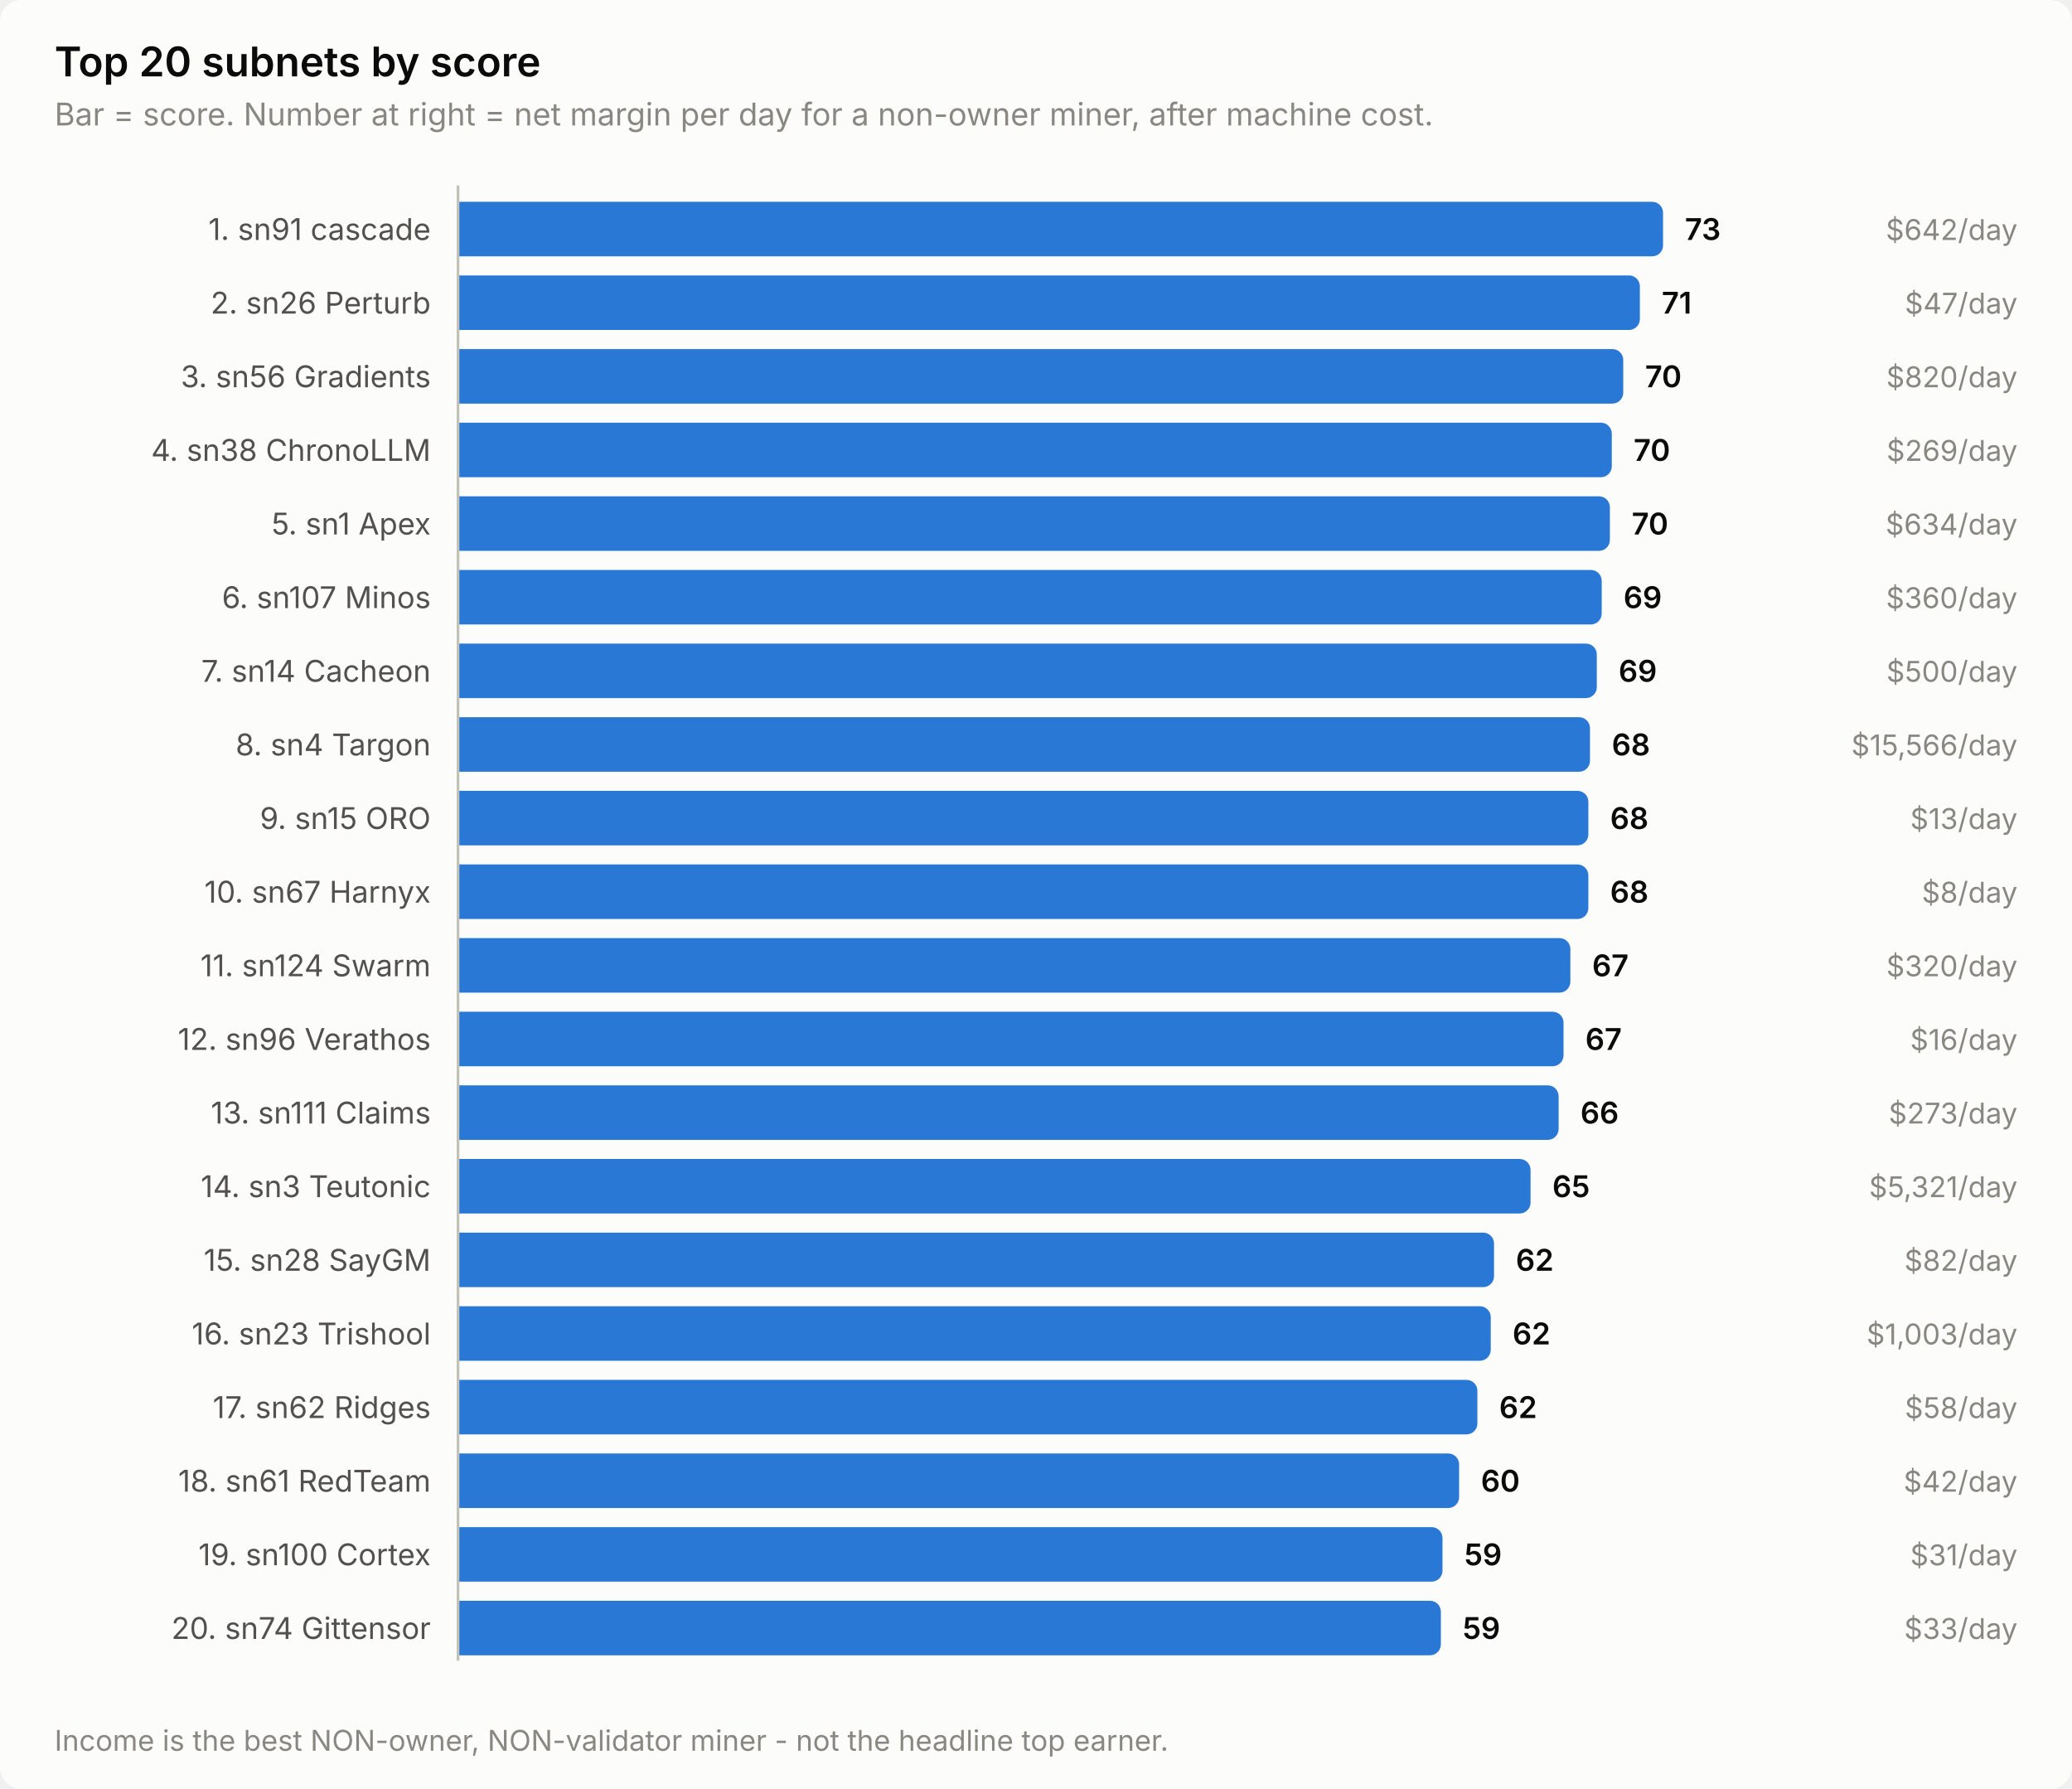
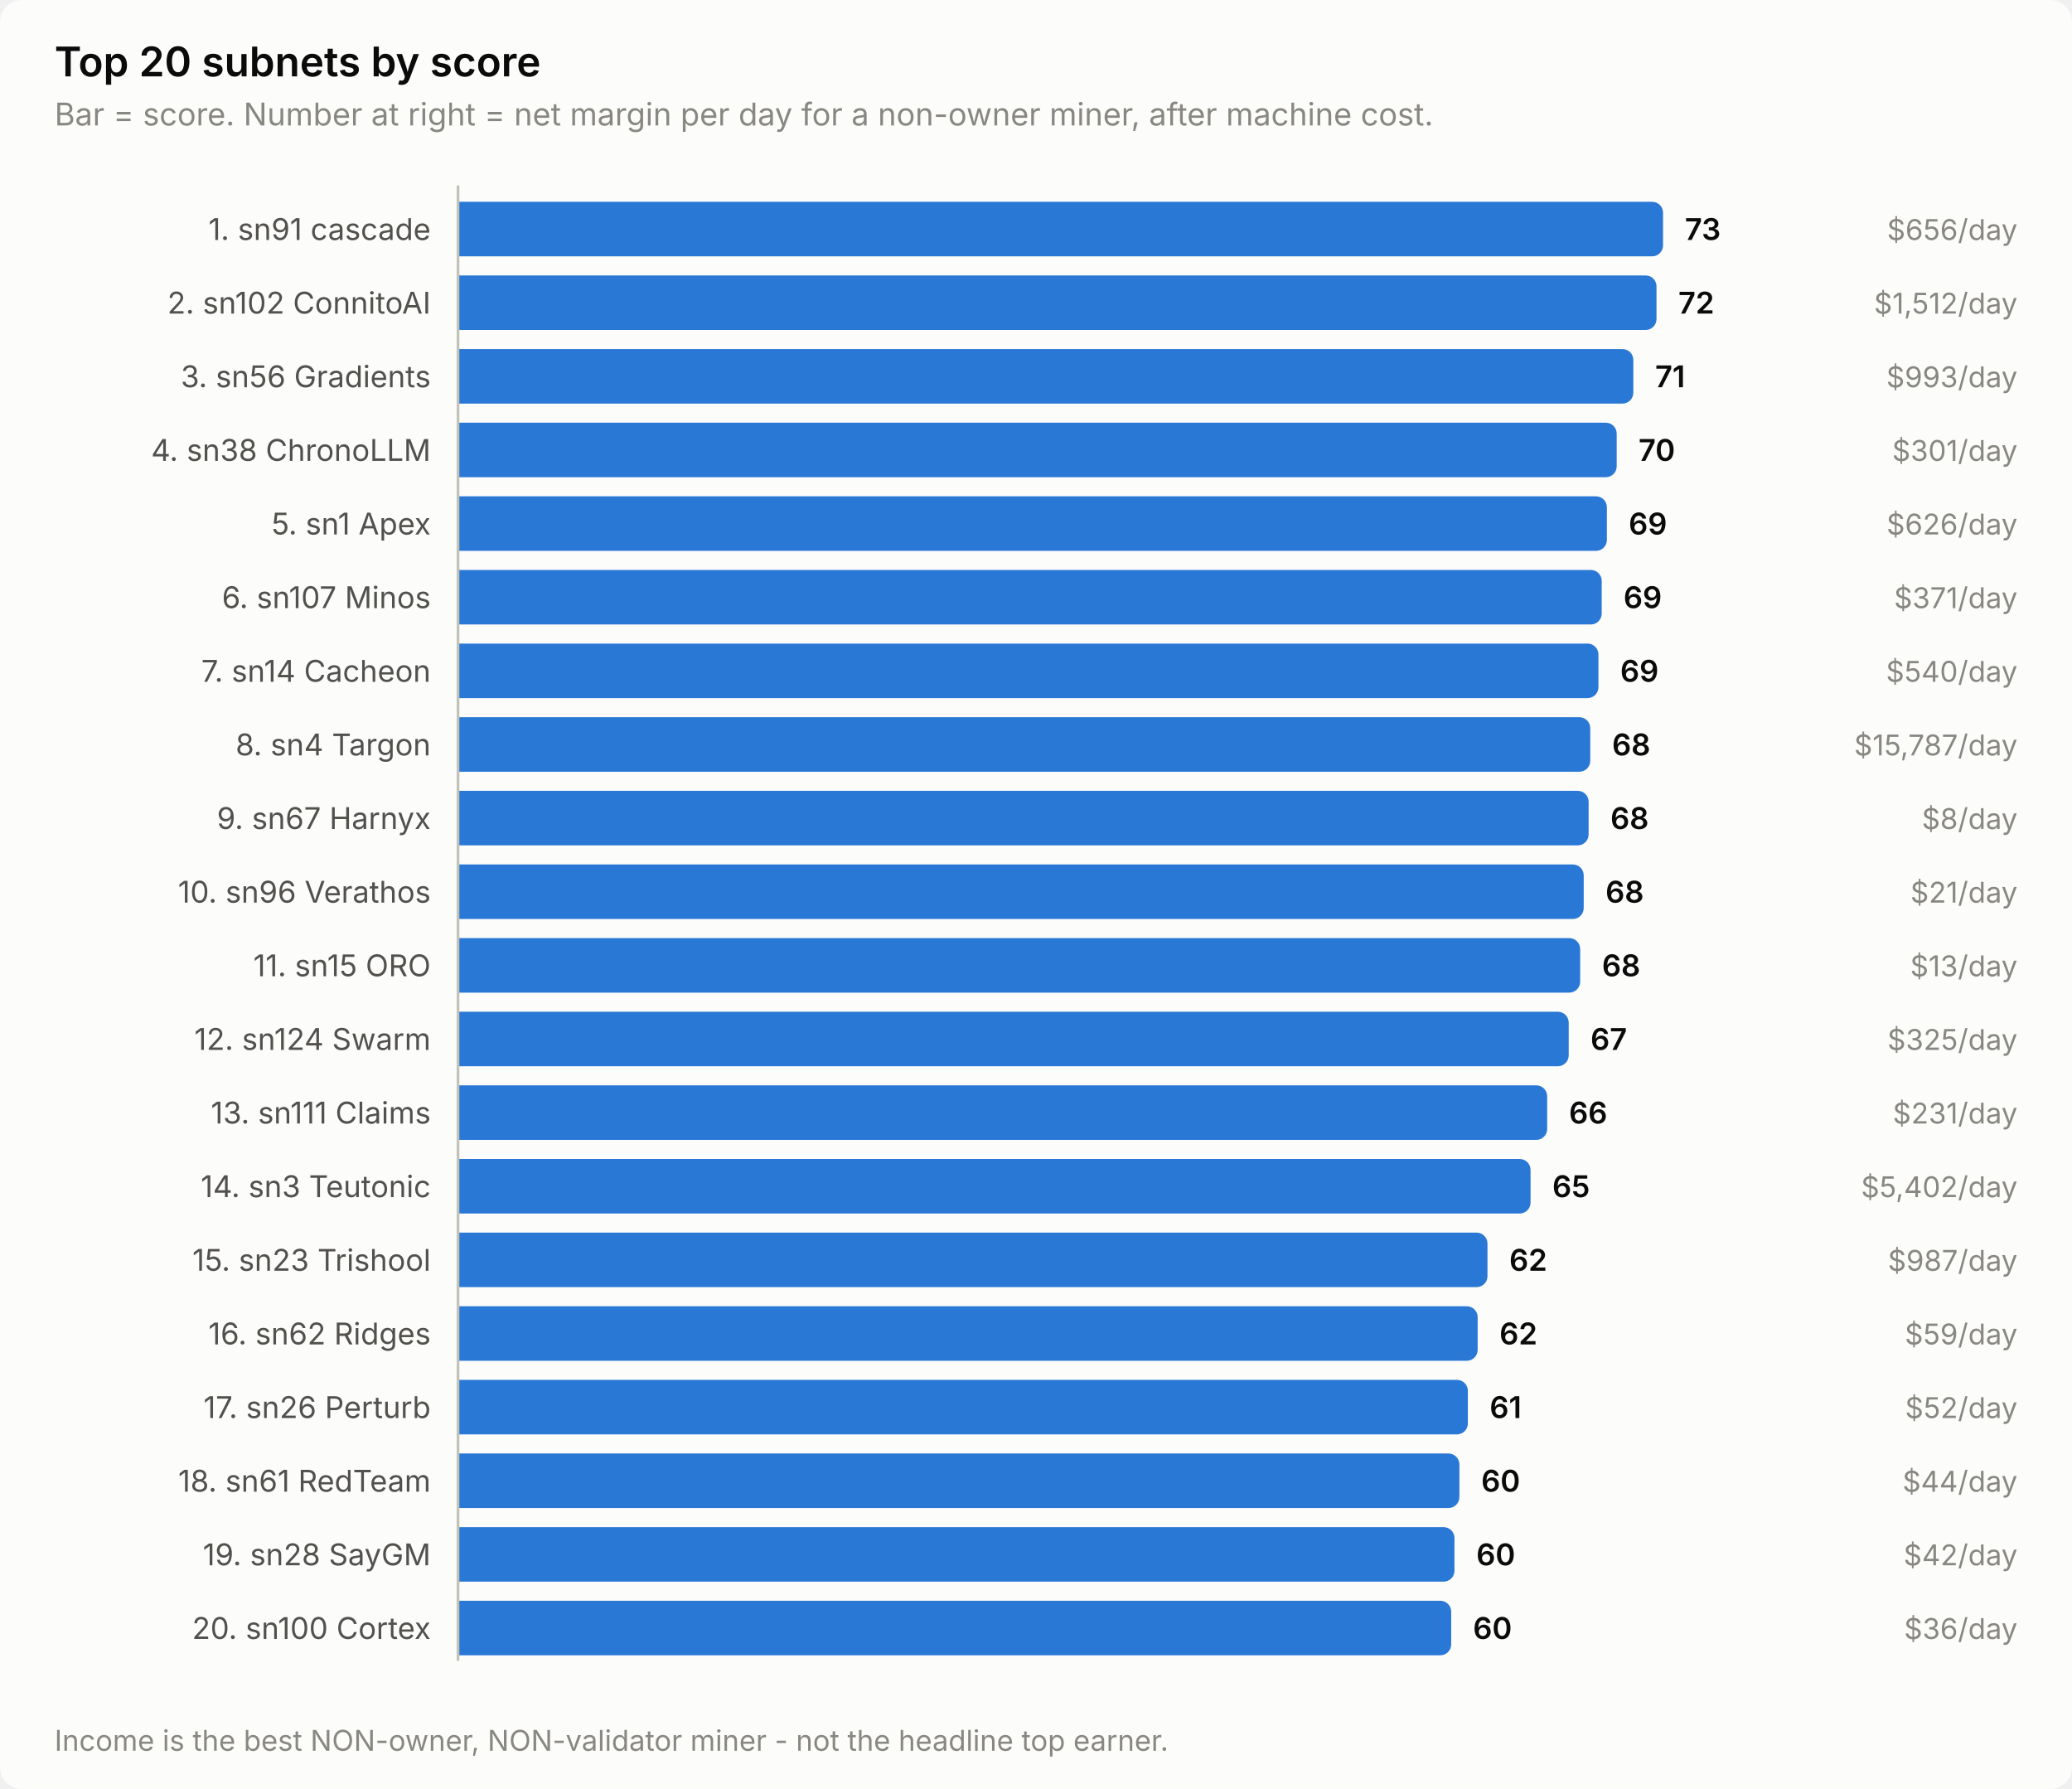
<svg xmlns="http://www.w3.org/2000/svg" width="760" height="656" viewBox="0 0 760 656" role="img" aria-label="Top 20 subnets by score">
  <style>
    text { font-family: system-ui, -apple-system, 'Segoe UI', sans-serif; }
    .t-title { font-size: 15px; font-weight: 600; }
    .t-sub { font-size: 11.5px; }
    .t-lab { font-size: 11px; }
    .t-val { font-size: 11px; font-weight: 600; font-variant-numeric: tabular-nums; }
    .t-tick { font-size: 10.5px; font-variant-numeric: tabular-nums; }

    .surface { fill: #fcfcfb; }
    .ink { fill: #0b0b0b; }
    .ink2 { fill: #52514e; }
    .muted { fill: #898781; }
    .grid { stroke: #e1e0d9; }
    .axis { stroke: #c3c2b7; }
    .accent { fill: #2a78d6; }
    .critical { fill: #d03b3b; }
    .deemph { fill: #d8d7d0; }

    @media (prefers-color-scheme: dark) {
      .surface { fill: #1a1a19; }
      .ink { fill: #ffffff; }
      .ink2 { fill: #c3c2b7; }
      .muted { fill: #898781; }
      .grid { stroke: #2c2c2a; }
      .axis { stroke: #383835; }
      .accent { fill: #3987e5; }
      .deemph { fill: #3a3a37; }
    }
</style>
  <rect class="surface" width="760" height="656" rx="8" />
  <text class="ink t-title" x="20" y="28">Top 20 subnets by score</text>
  <text class="muted t-sub" x="20" y="46">Bar = score. Number at right = net margin per day for a non-owner miner, after machine cost.</text>
  <text class="ink2 t-lab" x="158" y="88" text-anchor="end">1. sn91 cascade</text>
  <path class="accent" d="M168.0,74.0 H606.0 a4.0,4.0 0 0 1 4.0,4.0 V90.0 a4.0,4.0 0 0 1 -4.0,4.0 H168.0 Z" />
  <text class="ink t-val" x="618.0" y="88">73</text>
-   <text class="muted t-tick" x="740" y="88" text-anchor="end">$642/day</text>
-   <text class="ink2 t-lab" x="158" y="115" text-anchor="end">2. sn26 Perturb</text>
-   <path class="accent" d="M168.0,101.0 H597.5 a4.0,4.0 0 0 1 4.0,4.0 V117.0 a4.0,4.0 0 0 1 -4.0,4.0 H168.0 Z" />
-   <text class="ink t-val" x="609.5" y="115">71</text>
-   <text class="muted t-tick" x="740" y="115" text-anchor="end">$47/day</text>
+   <text class="muted t-tick" x="740" y="88" text-anchor="end">$656/day</text>
+   <text class="ink2 t-lab" x="158" y="115" text-anchor="end">2. sn102 ConnitoAI</text>
+   <path class="accent" d="M168.0,101.0 H603.6 a4.0,4.0 0 0 1 4.0,4.0 V117.0 a4.0,4.0 0 0 1 -4.0,4.0 H168.0 Z" />
+   <text class="ink t-val" x="615.6" y="115">72</text>
+   <text class="muted t-tick" x="740" y="115" text-anchor="end">$1,512/day</text>
  <text class="ink2 t-lab" x="158" y="142" text-anchor="end">3. sn56 Gradients</text>
-   <path class="accent" d="M168.0,128.0 H591.4 a4.0,4.0 0 0 1 4.0,4.0 V144.0 a4.0,4.0 0 0 1 -4.0,4.0 H168.0 Z" />
-   <text class="ink t-val" x="603.4" y="142">70</text>
-   <text class="muted t-tick" x="740" y="142" text-anchor="end">$820/day</text>
+   <path class="accent" d="M168.0,128.0 H595.1 a4.0,4.0 0 0 1 4.0,4.0 V144.0 a4.0,4.0 0 0 1 -4.0,4.0 H168.0 Z" />
+   <text class="ink t-val" x="607.1" y="142">71</text>
+   <text class="muted t-tick" x="740" y="142" text-anchor="end">$993/day</text>
  <text class="ink2 t-lab" x="158" y="169" text-anchor="end">4. sn38 ChronoLLM</text>
-   <path class="accent" d="M168.0,155.0 H587.2 a4.0,4.0 0 0 1 4.0,4.0 V171.0 a4.0,4.0 0 0 1 -4.0,4.0 H168.0 Z" />
-   <text class="ink t-val" x="599.2" y="169">70</text>
-   <text class="muted t-tick" x="740" y="169" text-anchor="end">$269/day</text>
+   <path class="accent" d="M168.0,155.0 H589.0 a4.0,4.0 0 0 1 4.0,4.0 V171.0 a4.0,4.0 0 0 1 -4.0,4.0 H168.0 Z" />
+   <text class="ink t-val" x="601.0" y="169">70</text>
+   <text class="muted t-tick" x="740" y="169" text-anchor="end">$301/day</text>
  <text class="ink2 t-lab" x="158" y="196" text-anchor="end">5. sn1 Apex</text>
-   <path class="accent" d="M168.0,182.0 H586.5 a4.0,4.0 0 0 1 4.0,4.0 V198.0 a4.0,4.0 0 0 1 -4.0,4.0 H168.0 Z" />
-   <text class="ink t-val" x="598.5" y="196">70</text>
-   <text class="muted t-tick" x="740" y="196" text-anchor="end">$634/day</text>
+   <path class="accent" d="M168.0,182.0 H585.4 a4.0,4.0 0 0 1 4.0,4.0 V198.0 a4.0,4.0 0 0 1 -4.0,4.0 H168.0 Z" />
+   <text class="ink t-val" x="597.4" y="196">69</text>
+   <text class="muted t-tick" x="740" y="196" text-anchor="end">$626/day</text>
  <text class="ink2 t-lab" x="158" y="223" text-anchor="end">6. sn107 Minos</text>
  <path class="accent" d="M168.0,209.0 H583.5 a4.0,4.0 0 0 1 4.0,4.0 V225.0 a4.0,4.0 0 0 1 -4.0,4.0 H168.0 Z" />
  <text class="ink t-val" x="595.5" y="223">69</text>
-   <text class="muted t-tick" x="740" y="223" text-anchor="end">$360/day</text>
+   <text class="muted t-tick" x="740" y="223" text-anchor="end">$371/day</text>
  <text class="ink2 t-lab" x="158" y="250" text-anchor="end">7. sn14 Cacheon</text>
-   <path class="accent" d="M168.0,236.0 H581.7 a4.0,4.0 0 0 1 4.0,4.0 V252.0 a4.0,4.0 0 0 1 -4.0,4.0 H168.0 Z" />
-   <text class="ink t-val" x="593.7" y="250">69</text>
-   <text class="muted t-tick" x="740" y="250" text-anchor="end">$500/day</text>
+   <path class="accent" d="M168.0,236.0 H582.3 a4.0,4.0 0 0 1 4.0,4.0 V252.0 a4.0,4.0 0 0 1 -4.0,4.0 H168.0 Z" />
+   <text class="ink t-val" x="594.3" y="250">69</text>
+   <text class="muted t-tick" x="740" y="250" text-anchor="end">$540/day</text>
  <text class="ink2 t-lab" x="158" y="277" text-anchor="end">8. sn4 Targon</text>
-   <path class="accent" d="M168.0,263.0 H579.2 a4.0,4.0 0 0 1 4.0,4.0 V279.0 a4.0,4.0 0 0 1 -4.0,4.0 H168.0 Z" />
-   <text class="ink t-val" x="591.2" y="277">68</text>
-   <text class="muted t-tick" x="740" y="277" text-anchor="end">$15,566/day</text>
-   <text class="ink2 t-lab" x="158" y="304" text-anchor="end">9. sn15 ORO</text>
-   <path class="accent" d="M168.0,290.0 H578.6 a4.0,4.0 0 0 1 4.0,4.0 V306.0 a4.0,4.0 0 0 1 -4.0,4.0 H168.0 Z" />
-   <text class="ink t-val" x="590.6" y="304">68</text>
-   <text class="muted t-tick" x="740" y="304" text-anchor="end">$13/day</text>
-   <text class="ink2 t-lab" x="158" y="331" text-anchor="end">10. sn67 Harnyx</text>
-   <path class="accent" d="M168.0,317.0 H578.6 a4.0,4.0 0 0 1 4.0,4.0 V333.0 a4.0,4.0 0 0 1 -4.0,4.0 H168.0 Z" />
-   <text class="ink t-val" x="590.6" y="331">68</text>
-   <text class="muted t-tick" x="740" y="331" text-anchor="end">$8/day</text>
-   <text class="ink2 t-lab" x="158" y="358" text-anchor="end">11. sn124 Swarm</text>
-   <path class="accent" d="M168.0,344.0 H572.0 a4.0,4.0 0 0 1 4.0,4.0 V360.0 a4.0,4.0 0 0 1 -4.0,4.0 H168.0 Z" />
-   <text class="ink t-val" x="584.0" y="358">67</text>
-   <text class="muted t-tick" x="740" y="358" text-anchor="end">$320/day</text>
-   <text class="ink2 t-lab" x="158" y="385" text-anchor="end">12. sn96 Verathos</text>
-   <path class="accent" d="M168.0,371.0 H569.5 a4.0,4.0 0 0 1 4.0,4.0 V387.0 a4.0,4.0 0 0 1 -4.0,4.0 H168.0 Z" />
-   <text class="ink t-val" x="581.5" y="385">67</text>
-   <text class="muted t-tick" x="740" y="385" text-anchor="end">$16/day</text>
+   <path class="accent" d="M168.0,263.0 H579.3 a4.0,4.0 0 0 1 4.0,4.0 V279.0 a4.0,4.0 0 0 1 -4.0,4.0 H168.0 Z" />
+   <text class="ink t-val" x="591.3" y="277">68</text>
+   <text class="muted t-tick" x="740" y="277" text-anchor="end">$15,787/day</text>
+   <text class="ink2 t-lab" x="158" y="304" text-anchor="end">9. sn67 Harnyx</text>
+   <path class="accent" d="M168.0,290.0 H578.7 a4.0,4.0 0 0 1 4.0,4.0 V306.0 a4.0,4.0 0 0 1 -4.0,4.0 H168.0 Z" />
+   <text class="ink t-val" x="590.7" y="304">68</text>
+   <text class="muted t-tick" x="740" y="304" text-anchor="end">$8/day</text>
+   <text class="ink2 t-lab" x="158" y="331" text-anchor="end">10. sn96 Verathos</text>
+   <path class="accent" d="M168.0,317.0 H576.9 a4.0,4.0 0 0 1 4.0,4.0 V333.0 a4.0,4.0 0 0 1 -4.0,4.0 H168.0 Z" />
+   <text class="ink t-val" x="588.9" y="331">68</text>
+   <text class="muted t-tick" x="740" y="331" text-anchor="end">$21/day</text>
+   <text class="ink2 t-lab" x="158" y="358" text-anchor="end">11. sn15 ORO</text>
+   <path class="accent" d="M168.0,344.0 H575.6 a4.0,4.0 0 0 1 4.0,4.0 V360.0 a4.0,4.0 0 0 1 -4.0,4.0 H168.0 Z" />
+   <text class="ink t-val" x="587.6" y="358">68</text>
+   <text class="muted t-tick" x="740" y="358" text-anchor="end">$13/day</text>
+   <text class="ink2 t-lab" x="158" y="385" text-anchor="end">12. sn124 Swarm</text>
+   <path class="accent" d="M168.0,371.0 H571.4 a4.0,4.0 0 0 1 4.0,4.0 V387.0 a4.0,4.0 0 0 1 -4.0,4.0 H168.0 Z" />
+   <text class="ink t-val" x="583.4" y="385">67</text>
+   <text class="muted t-tick" x="740" y="385" text-anchor="end">$325/day</text>
  <text class="ink2 t-lab" x="158" y="412" text-anchor="end">13. sn111 Claims</text>
-   <path class="accent" d="M168.0,398.0 H567.7 a4.0,4.0 0 0 1 4.0,4.0 V414.0 a4.0,4.0 0 0 1 -4.0,4.0 H168.0 Z" />
-   <text class="ink t-val" x="579.7" y="412">66</text>
-   <text class="muted t-tick" x="740" y="412" text-anchor="end">$273/day</text>
+   <path class="accent" d="M168.0,398.0 H563.5 a4.0,4.0 0 0 1 4.0,4.0 V414.0 a4.0,4.0 0 0 1 -4.0,4.0 H168.0 Z" />
+   <text class="ink t-val" x="575.5" y="412">66</text>
+   <text class="muted t-tick" x="740" y="412" text-anchor="end">$231/day</text>
  <text class="ink2 t-lab" x="158" y="439" text-anchor="end">14. sn3 Teutonic</text>
  <path class="accent" d="M168.0,425.0 H557.4 a4.0,4.0 0 0 1 4.0,4.0 V441.0 a4.0,4.0 0 0 1 -4.0,4.0 H168.0 Z" />
  <text class="ink t-val" x="569.4" y="439">65</text>
-   <text class="muted t-tick" x="740" y="439" text-anchor="end">$5,321/day</text>
-   <text class="ink2 t-lab" x="158" y="466" text-anchor="end">15. sn28 SayGM</text>
-   <path class="accent" d="M168.0,452.0 H544.0 a4.0,4.0 0 0 1 4.0,4.0 V468.0 a4.0,4.0 0 0 1 -4.0,4.0 H168.0 Z" />
-   <text class="ink t-val" x="556.0" y="466">62</text>
-   <text class="muted t-tick" x="740" y="466" text-anchor="end">$82/day</text>
-   <text class="ink2 t-lab" x="158" y="493" text-anchor="end">16. sn23 Trishool</text>
-   <path class="accent" d="M168.0,479.0 H542.8 a4.0,4.0 0 0 1 4.0,4.0 V495.0 a4.0,4.0 0 0 1 -4.0,4.0 H168.0 Z" />
-   <text class="ink t-val" x="554.8" y="493">62</text>
-   <text class="muted t-tick" x="740" y="493" text-anchor="end">$1,003/day</text>
-   <text class="ink2 t-lab" x="158" y="520" text-anchor="end">17. sn62 Ridges</text>
-   <path class="accent" d="M168.0,506.0 H537.9 a4.0,4.0 0 0 1 4.0,4.0 V522.0 a4.0,4.0 0 0 1 -4.0,4.0 H168.0 Z" />
-   <text class="ink t-val" x="549.9" y="520">62</text>
-   <text class="muted t-tick" x="740" y="520" text-anchor="end">$58/day</text>
+   <text class="muted t-tick" x="740" y="439" text-anchor="end">$5,402/day</text>
+   <text class="ink2 t-lab" x="158" y="466" text-anchor="end">15. sn23 Trishool</text>
+   <path class="accent" d="M168.0,452.0 H541.6 a4.0,4.0 0 0 1 4.0,4.0 V468.0 a4.0,4.0 0 0 1 -4.0,4.0 H168.0 Z" />
+   <text class="ink t-val" x="553.6" y="466">62</text>
+   <text class="muted t-tick" x="740" y="466" text-anchor="end">$987/day</text>
+   <text class="ink2 t-lab" x="158" y="493" text-anchor="end">16. sn62 Ridges</text>
+   <path class="accent" d="M168.0,479.0 H538.0 a4.0,4.0 0 0 1 4.0,4.0 V495.0 a4.0,4.0 0 0 1 -4.0,4.0 H168.0 Z" />
+   <text class="ink t-val" x="550.0" y="493">62</text>
+   <text class="muted t-tick" x="740" y="493" text-anchor="end">$59/day</text>
+   <text class="ink2 t-lab" x="158" y="520" text-anchor="end">17. sn26 Perturb</text>
+   <path class="accent" d="M168.0,506.0 H534.4 a4.0,4.0 0 0 1 4.0,4.0 V522.0 a4.0,4.0 0 0 1 -4.0,4.0 H168.0 Z" />
+   <text class="ink t-val" x="546.4" y="520">61</text>
+   <text class="muted t-tick" x="740" y="520" text-anchor="end">$52/day</text>
  <text class="ink2 t-lab" x="158" y="547" text-anchor="end">18. sn61 RedTeam</text>
-   <path class="accent" d="M168.0,533.0 H531.2 a4.0,4.0 0 0 1 4.0,4.0 V549.0 a4.0,4.0 0 0 1 -4.0,4.0 H168.0 Z" />
-   <text class="ink t-val" x="543.2" y="547">60</text>
-   <text class="muted t-tick" x="740" y="547" text-anchor="end">$42/day</text>
-   <text class="ink2 t-lab" x="158" y="574" text-anchor="end">19. sn100 Cortex</text>
-   <path class="accent" d="M168.0,560.0 H525.1 a4.0,4.0 0 0 1 4.0,4.0 V576.0 a4.0,4.0 0 0 1 -4.0,4.0 H168.0 Z" />
-   <text class="ink t-val" x="537.1" y="574">59</text>
-   <text class="muted t-tick" x="740" y="574" text-anchor="end">$31/day</text>
-   <text class="ink2 t-lab" x="158" y="601" text-anchor="end">20. sn74 Gittensor</text>
-   <path class="accent" d="M168.0,587.0 H524.5 a4.0,4.0 0 0 1 4.0,4.0 V603.0 a4.0,4.0 0 0 1 -4.0,4.0 H168.0 Z" />
-   <text class="ink t-val" x="536.5" y="601">59</text>
-   <text class="muted t-tick" x="740" y="601" text-anchor="end">$33/day</text>
+   <path class="accent" d="M168.0,533.0 H531.3 a4.0,4.0 0 0 1 4.0,4.0 V549.0 a4.0,4.0 0 0 1 -4.0,4.0 H168.0 Z" />
+   <text class="ink t-val" x="543.3" y="547">60</text>
+   <text class="muted t-tick" x="740" y="547" text-anchor="end">$44/day</text>
+   <text class="ink2 t-lab" x="158" y="574" text-anchor="end">19. sn28 SayGM</text>
+   <path class="accent" d="M168.0,560.0 H529.5 a4.0,4.0 0 0 1 4.0,4.0 V576.0 a4.0,4.0 0 0 1 -4.0,4.0 H168.0 Z" />
+   <text class="ink t-val" x="541.5" y="574">60</text>
+   <text class="muted t-tick" x="740" y="574" text-anchor="end">$42/day</text>
+   <text class="ink2 t-lab" x="158" y="601" text-anchor="end">20. sn100 Cortex</text>
+   <path class="accent" d="M168.0,587.0 H528.3 a4.0,4.0 0 0 1 4.0,4.0 V603.0 a4.0,4.0 0 0 1 -4.0,4.0 H168.0 Z" />
+   <text class="ink t-val" x="540.3" y="601">60</text>
+   <text class="muted t-tick" x="740" y="601" text-anchor="end">$36/day</text>
  <line class="axis" x1="168" y1="68" x2="168" y2="609" stroke-width="1" />
  <text class="muted t-tick" x="20" y="642">Income is the best NON-owner, NON-validator miner - not the headline top earner.</text>
</svg>
